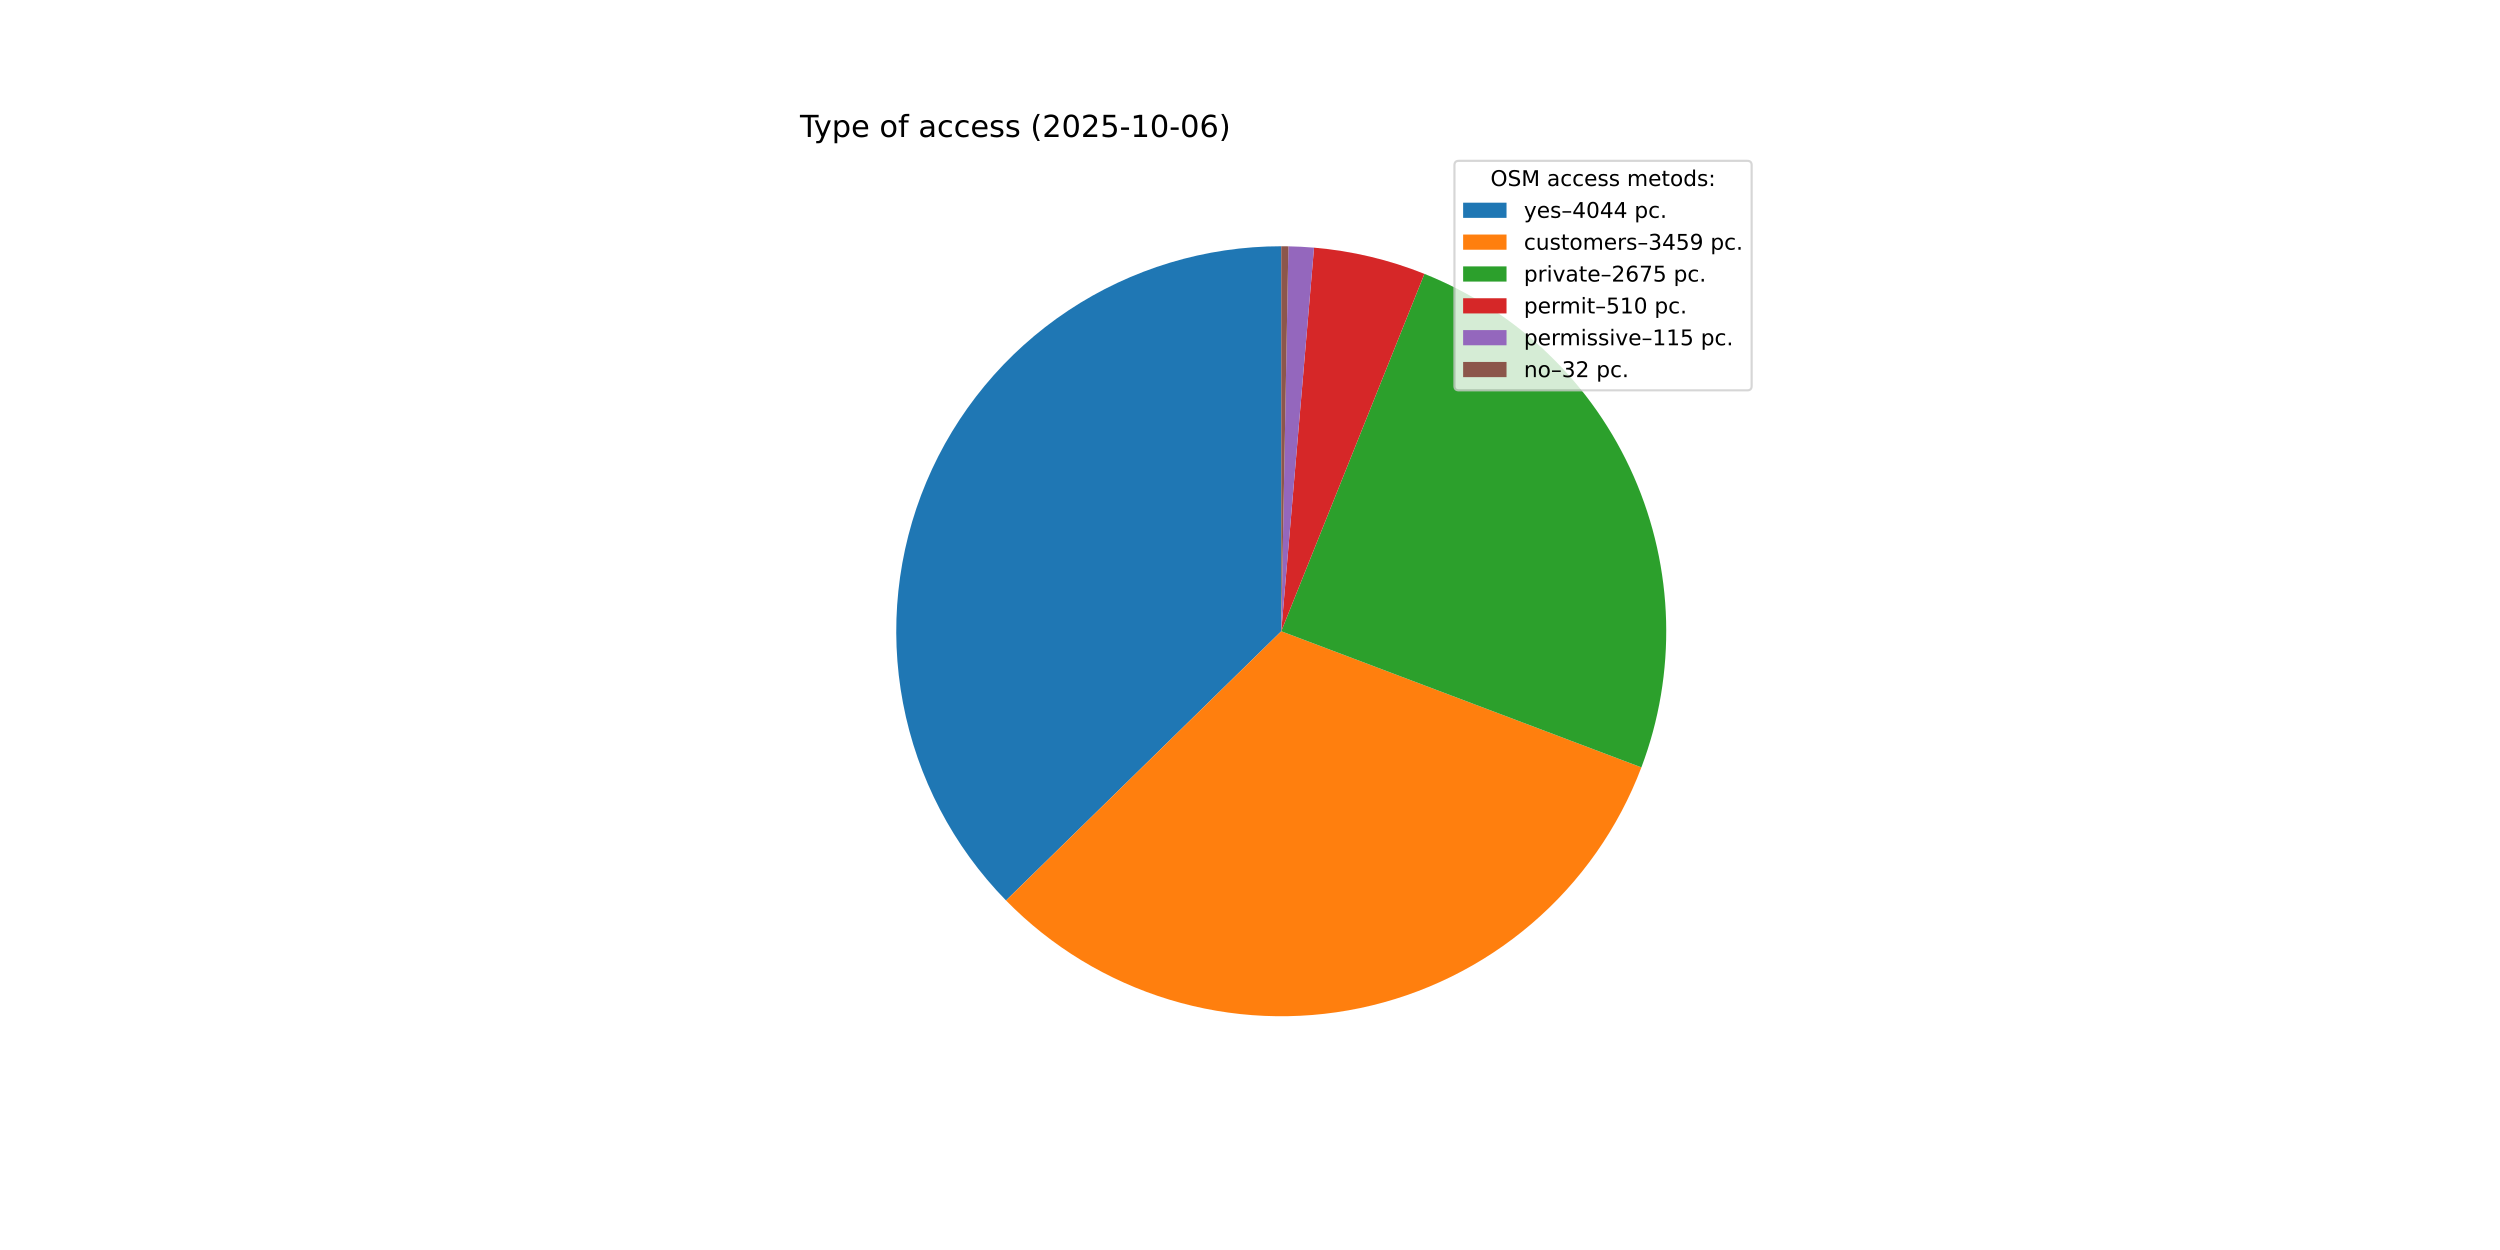
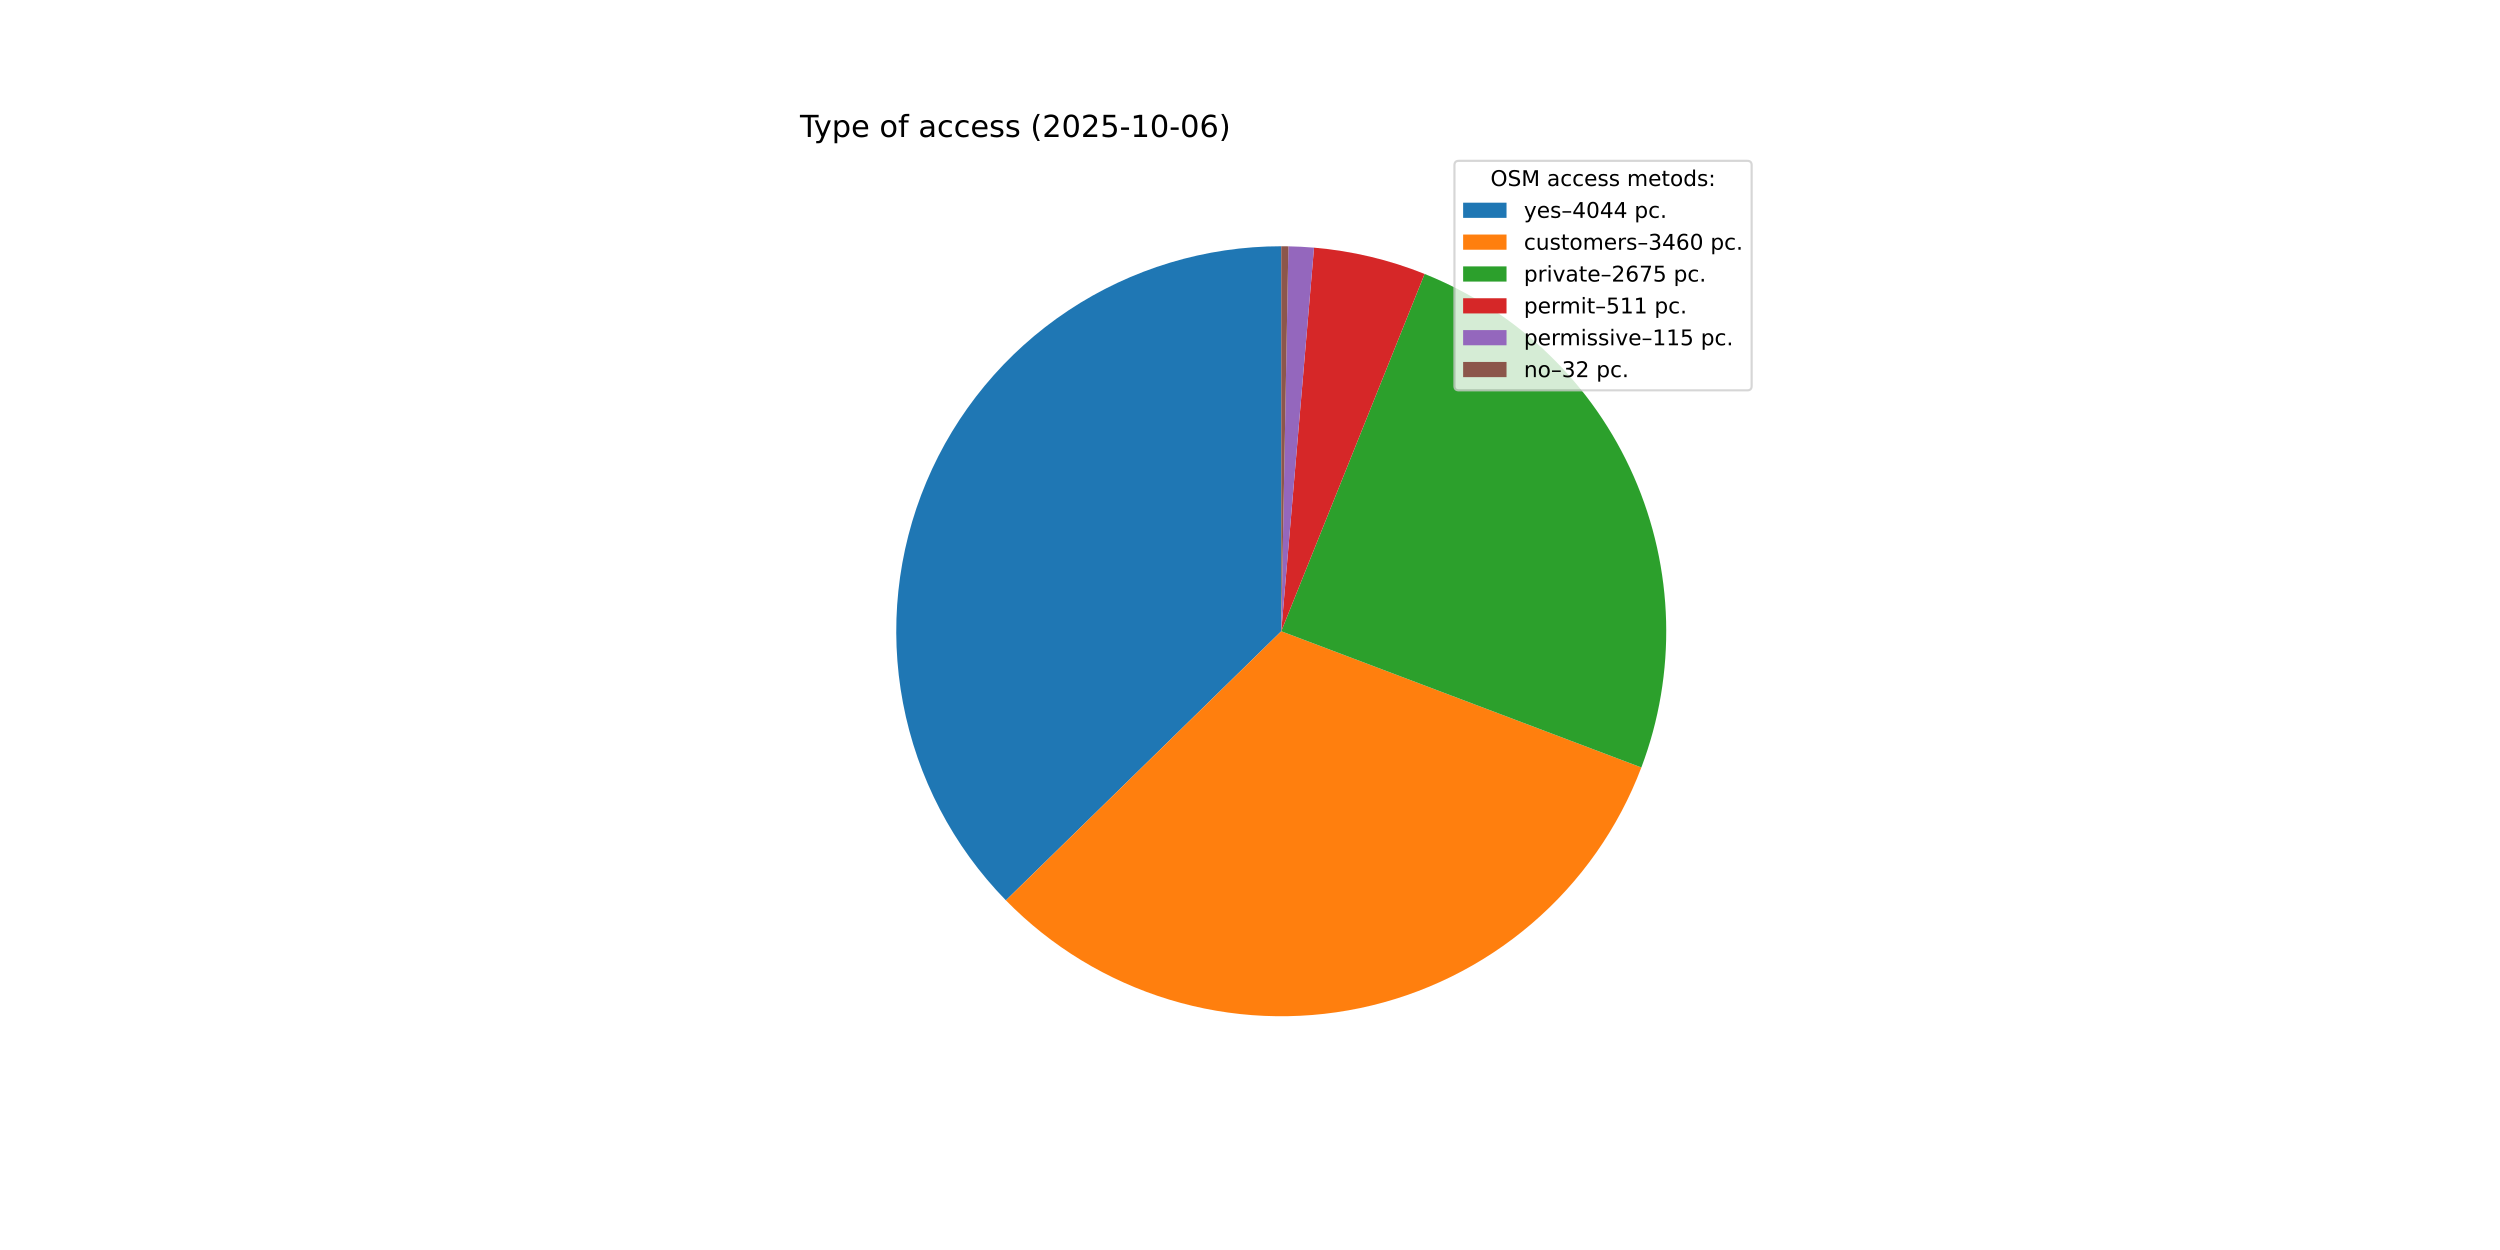
<svg xmlns="http://www.w3.org/2000/svg" xmlns:xlink="http://www.w3.org/1999/xlink" width="1152pt" height="576pt" viewBox="0 0 1152 576" version="1.1">
  <defs>
    <style type="text/css">*{stroke-linejoin: round; stroke-linecap: butt}</style>
  </defs>
  <g id="figure_1">
    <g id="patch_1">
      <path d="M 0 576  L 1152 576  L 1152 0  L 0 0  z " style="fill: #ffffff" />
    </g>
    <g id="axes_1">
      <g id="patch_2">
-         <path d="M 590.4 113.472  C 555.484 113.472 521.332 123.78 492.247 143.098  C 463.161 162.416 440.416 189.897 426.875 222.081  C 413.335 254.265 409.592 289.741 416.119 324.042  C 422.646 358.343 439.156 389.966 463.57 414.927  L 590.4 290.88  z " style="fill: #1f77b4" />
+         <path d="M 590.4 113.472  C 555.49 113.472 521.345 123.776 492.263 143.087  C 463.181 162.398 440.435 189.871 426.89 222.046  C 413.345 254.221 409.594 289.689 416.108 323.986  C 422.623 358.282 439.118 389.905 463.516 414.873  L 590.4 290.88  z " style="fill: #1f77b4" />
      </g>
      <g id="patch_3">
-         <path d="M 463.57 414.927  C 484.413 436.238 510.295 451.956 538.817 460.623  C 567.338 469.291 597.589 470.631 626.765 464.521  C 655.941 458.411 683.112 445.044 705.759 425.661  C 728.406 406.278 745.806 381.495 756.347 353.612  L 590.4 290.88  z " style="fill: #ff7f0e" />
+         <path d="M 463.516 414.873  C 484.353 436.195 510.231 451.924 538.752 460.604  C 567.273 469.283 597.527 470.634 626.708 464.533  C 655.889 458.431 683.067 445.072 705.722 425.693  C 728.376 406.314 745.785 381.533 756.333 353.649  L 590.4 290.88  z " style="fill: #ff7f0e" />
      </g>
      <g id="patch_4">
-         <path d="M 756.347 353.612  C 772.766 310.179 771.494 261.989 752.807 219.482  C 734.12 176.975 699.472 143.459 656.368 126.193  L 590.4 290.88  z " style="fill: #2ca02c" />
+         <path d="M 756.333 353.649  C 772.758 310.228 771.501 262.048 752.833 219.542  C 734.165 177.036 699.539 143.511 656.452 126.227  L 590.4 290.88  z " style="fill: #2ca02c" />
      </g>
      <g id="patch_5">
-         <path d="M 656.368 126.193  C 648.246 122.94 639.896 120.292 631.384 118.271  C 622.872 116.25 614.222 114.861 605.505 114.116  L 590.4 290.88  z " style="fill: #d62728" />
+         <path d="M 656.452 126.227  C 648.318 122.963 639.953 120.308 631.426 118.281  C 622.9 116.254 614.234 114.862 605.502 114.116  L 590.4 290.88  z " style="fill: #d62728" />
      </g>
      <g id="patch_6">
-         <path d="M 605.505 114.116  C 603.54 113.948 601.573 113.813 599.604 113.711  C 597.634 113.609 595.663 113.539 593.692 113.503  L 590.4 290.88  z " style="fill: #9467bd" />
+         <path d="M 605.502 114.116  C 603.538 113.948 601.571 113.813 599.602 113.711  C 597.633 113.609 595.663 113.539 593.691 113.503  L 590.4 290.88  z " style="fill: #9467bd" />
      </g>
      <g id="patch_7">
-         <path d="M 593.692 113.503  C 593.143 113.492 592.595 113.485 592.046 113.48  C 591.497 113.475 590.949 113.472 590.4 113.472  L 590.4 290.88  z " style="fill: #8c564b" />
+         <path d="M 593.691 113.503  C 593.143 113.492 592.594 113.485 592.046 113.48  C 591.497 113.475 590.949 113.472 590.4 113.472  L 590.4 290.88  z " style="fill: #8c564b" />
      </g>
      <g id="matplotlib.axis_1" />
      <g id="matplotlib.axis_2" />
      <g id="text_1">
        <g transform="translate(368.64 63.12) scale(0.14 -0.14)">
          <defs>
            <path id="DejaVuSans-54" d="M -19 4666  L 3928 4666  L 3928 4134  L 2272 4134  L 2272 0  L 1638 0  L 1638 4134  L -19 4134  L -19 4666  z " transform="scale(0.015625)" />
            <path id="DejaVuSans-79" d="M 2059 -325  Q 1816 -950 1584 -1140  Q 1353 -1331 966 -1331  L 506 -1331  L 506 -850  L 844 -850  Q 1081 -850 1212 -737  Q 1344 -625 1503 -206  L 1606 56  L 191 3500  L 800 3500  L 1894 763  L 2988 3500  L 3597 3500  L 2059 -325  z " transform="scale(0.015625)" />
            <path id="DejaVuSans-70" d="M 1159 525  L 1159 -1331  L 581 -1331  L 581 3500  L 1159 3500  L 1159 2969  Q 1341 3281 1617 3432  Q 1894 3584 2278 3584  Q 2916 3584 3314 3078  Q 3713 2572 3713 1747  Q 3713 922 3314 415  Q 2916 -91 2278 -91  Q 1894 -91 1617 61  Q 1341 213 1159 525  z M 3116 1747  Q 3116 2381 2855 2742  Q 2594 3103 2138 3103  Q 1681 3103 1420 2742  Q 1159 2381 1159 1747  Q 1159 1113 1420 752  Q 1681 391 2138 391  Q 2594 391 2855 752  Q 3116 1113 3116 1747  z " transform="scale(0.015625)" />
            <path id="DejaVuSans-65" d="M 3597 1894  L 3597 1613  L 953 1613  Q 991 1019 1311 708  Q 1631 397 2203 397  Q 2534 397 2845 478  Q 3156 559 3463 722  L 3463 178  Q 3153 47 2828 -22  Q 2503 -91 2169 -91  Q 1331 -91 842 396  Q 353 884 353 1716  Q 353 2575 817 3079  Q 1281 3584 2069 3584  Q 2775 3584 3186 3129  Q 3597 2675 3597 1894  z M 3022 2063  Q 3016 2534 2758 2815  Q 2500 3097 2075 3097  Q 1594 3097 1305 2825  Q 1016 2553 972 2059  L 3022 2063  z " transform="scale(0.015625)" />
            <path id="DejaVuSans-20" transform="scale(0.015625)" />
            <path id="DejaVuSans-6f" d="M 1959 3097  Q 1497 3097 1228 2736  Q 959 2375 959 1747  Q 959 1119 1226 758  Q 1494 397 1959 397  Q 2419 397 2687 759  Q 2956 1122 2956 1747  Q 2956 2369 2687 2733  Q 2419 3097 1959 3097  z M 1959 3584  Q 2709 3584 3137 3096  Q 3566 2609 3566 1747  Q 3566 888 3137 398  Q 2709 -91 1959 -91  Q 1206 -91 779 398  Q 353 888 353 1747  Q 353 2609 779 3096  Q 1206 3584 1959 3584  z " transform="scale(0.015625)" />
            <path id="DejaVuSans-66" d="M 2375 4863  L 2375 4384  L 1825 4384  Q 1516 4384 1395 4259  Q 1275 4134 1275 3809  L 1275 3500  L 2222 3500  L 2222 3053  L 1275 3053  L 1275 0  L 697 0  L 697 3053  L 147 3053  L 147 3500  L 697 3500  L 697 3744  Q 697 4328 969 4595  Q 1241 4863 1831 4863  L 2375 4863  z " transform="scale(0.015625)" />
            <path id="DejaVuSans-61" d="M 2194 1759  Q 1497 1759 1228 1600  Q 959 1441 959 1056  Q 959 750 1161 570  Q 1363 391 1709 391  Q 2188 391 2477 730  Q 2766 1069 2766 1631  L 2766 1759  L 2194 1759  z M 3341 1997  L 3341 0  L 2766 0  L 2766 531  Q 2569 213 2275 61  Q 1981 -91 1556 -91  Q 1019 -91 701 211  Q 384 513 384 1019  Q 384 1609 779 1909  Q 1175 2209 1959 2209  L 2766 2209  L 2766 2266  Q 2766 2663 2505 2880  Q 2244 3097 1772 3097  Q 1472 3097 1187 3025  Q 903 2953 641 2809  L 641 3341  Q 956 3463 1253 3523  Q 1550 3584 1831 3584  Q 2591 3584 2966 3190  Q 3341 2797 3341 1997  z " transform="scale(0.015625)" />
            <path id="DejaVuSans-63" d="M 3122 3366  L 3122 2828  Q 2878 2963 2633 3030  Q 2388 3097 2138 3097  Q 1578 3097 1268 2742  Q 959 2388 959 1747  Q 959 1106 1268 751  Q 1578 397 2138 397  Q 2388 397 2633 464  Q 2878 531 3122 666  L 3122 134  Q 2881 22 2623 -34  Q 2366 -91 2075 -91  Q 1284 -91 818 406  Q 353 903 353 1747  Q 353 2603 823 3093  Q 1294 3584 2113 3584  Q 2378 3584 2631 3529  Q 2884 3475 3122 3366  z " transform="scale(0.015625)" />
            <path id="DejaVuSans-73" d="M 2834 3397  L 2834 2853  Q 2591 2978 2328 3040  Q 2066 3103 1784 3103  Q 1356 3103 1142 2972  Q 928 2841 928 2578  Q 928 2378 1081 2264  Q 1234 2150 1697 2047  L 1894 2003  Q 2506 1872 2764 1633  Q 3022 1394 3022 966  Q 3022 478 2636 193  Q 2250 -91 1575 -91  Q 1294 -91 989 -36  Q 684 19 347 128  L 347 722  Q 666 556 975 473  Q 1284 391 1588 391  Q 1994 391 2212 530  Q 2431 669 2431 922  Q 2431 1156 2273 1281  Q 2116 1406 1581 1522  L 1381 1569  Q 847 1681 609 1914  Q 372 2147 372 2553  Q 372 3047 722 3315  Q 1072 3584 1716 3584  Q 2034 3584 2315 3537  Q 2597 3491 2834 3397  z " transform="scale(0.015625)" />
            <path id="DejaVuSans-28" d="M 1984 4856  Q 1566 4138 1362 3434  Q 1159 2731 1159 2009  Q 1159 1288 1364 580  Q 1569 -128 1984 -844  L 1484 -844  Q 1016 -109 783 600  Q 550 1309 550 2009  Q 550 2706 781 3412  Q 1013 4119 1484 4856  L 1984 4856  z " transform="scale(0.015625)" />
            <path id="DejaVuSans-32" d="M 1228 531  L 3431 531  L 3431 0  L 469 0  L 469 531  Q 828 903 1448 1529  Q 2069 2156 2228 2338  Q 2531 2678 2651 2914  Q 2772 3150 2772 3378  Q 2772 3750 2511 3984  Q 2250 4219 1831 4219  Q 1534 4219 1204 4116  Q 875 4013 500 3803  L 500 4441  Q 881 4594 1212 4672  Q 1544 4750 1819 4750  Q 2544 4750 2975 4387  Q 3406 4025 3406 3419  Q 3406 3131 3298 2873  Q 3191 2616 2906 2266  Q 2828 2175 2409 1742  Q 1991 1309 1228 531  z " transform="scale(0.015625)" />
            <path id="DejaVuSans-30" d="M 2034 4250  Q 1547 4250 1301 3770  Q 1056 3291 1056 2328  Q 1056 1369 1301 889  Q 1547 409 2034 409  Q 2525 409 2770 889  Q 3016 1369 3016 2328  Q 3016 3291 2770 3770  Q 2525 4250 2034 4250  z M 2034 4750  Q 2819 4750 3233 4129  Q 3647 3509 3647 2328  Q 3647 1150 3233 529  Q 2819 -91 2034 -91  Q 1250 -91 836 529  Q 422 1150 422 2328  Q 422 3509 836 4129  Q 1250 4750 2034 4750  z " transform="scale(0.015625)" />
            <path id="DejaVuSans-35" d="M 691 4666  L 3169 4666  L 3169 4134  L 1269 4134  L 1269 2991  Q 1406 3038 1543 3061  Q 1681 3084 1819 3084  Q 2600 3084 3056 2656  Q 3513 2228 3513 1497  Q 3513 744 3044 326  Q 2575 -91 1722 -91  Q 1428 -91 1123 -41  Q 819 9 494 109  L 494 744  Q 775 591 1075 516  Q 1375 441 1709 441  Q 2250 441 2565 725  Q 2881 1009 2881 1497  Q 2881 1984 2565 2268  Q 2250 2553 1709 2553  Q 1456 2553 1204 2497  Q 953 2441 691 2322  L 691 4666  z " transform="scale(0.015625)" />
            <path id="DejaVuSans-2d" d="M 313 2009  L 1997 2009  L 1997 1497  L 313 1497  L 313 2009  z " transform="scale(0.015625)" />
            <path id="DejaVuSans-31" d="M 794 531  L 1825 531  L 1825 4091  L 703 3866  L 703 4441  L 1819 4666  L 2450 4666  L 2450 531  L 3481 531  L 3481 0  L 794 0  L 794 531  z " transform="scale(0.015625)" />
            <path id="DejaVuSans-36" d="M 2113 2584  Q 1688 2584 1439 2293  Q 1191 2003 1191 1497  Q 1191 994 1439 701  Q 1688 409 2113 409  Q 2538 409 2786 701  Q 3034 994 3034 1497  Q 3034 2003 2786 2293  Q 2538 2584 2113 2584  z M 3366 4563  L 3366 3988  Q 3128 4100 2886 4159  Q 2644 4219 2406 4219  Q 1781 4219 1451 3797  Q 1122 3375 1075 2522  Q 1259 2794 1537 2939  Q 1816 3084 2150 3084  Q 2853 3084 3261 2657  Q 3669 2231 3669 1497  Q 3669 778 3244 343  Q 2819 -91 2113 -91  Q 1303 -91 875 529  Q 447 1150 447 2328  Q 447 3434 972 4092  Q 1497 4750 2381 4750  Q 2619 4750 2861 4703  Q 3103 4656 3366 4563  z " transform="scale(0.015625)" />
            <path id="DejaVuSans-29" d="M 513 4856  L 1013 4856  Q 1481 4119 1714 3412  Q 1947 2706 1947 2009  Q 1947 1309 1714 600  Q 1481 -109 1013 -844  L 513 -844  Q 928 -128 1133 580  Q 1338 1288 1338 2009  Q 1338 2731 1133 3434  Q 928 4138 513 4856  z " transform="scale(0.015625)" />
          </defs>
          <use xlink:href="#DejaVuSans-54" />
          <use xlink:href="#DejaVuSans-79" x="45.459" />
          <use xlink:href="#DejaVuSans-70" x="104.639" />
          <use xlink:href="#DejaVuSans-65" x="168.115" />
          <use xlink:href="#DejaVuSans-20" x="229.639" />
          <use xlink:href="#DejaVuSans-6f" x="261.426" />
          <use xlink:href="#DejaVuSans-66" x="322.607" />
          <use xlink:href="#DejaVuSans-20" x="357.812" />
          <use xlink:href="#DejaVuSans-61" x="389.6" />
          <use xlink:href="#DejaVuSans-63" x="450.879" />
          <use xlink:href="#DejaVuSans-63" x="505.859" />
          <use xlink:href="#DejaVuSans-65" x="560.84" />
          <use xlink:href="#DejaVuSans-73" x="622.363" />
          <use xlink:href="#DejaVuSans-73" x="674.463" />
          <use xlink:href="#DejaVuSans-20" x="726.562" />
          <use xlink:href="#DejaVuSans-28" x="758.35" />
          <use xlink:href="#DejaVuSans-32" x="797.363" />
          <use xlink:href="#DejaVuSans-30" x="860.986" />
          <use xlink:href="#DejaVuSans-32" x="924.609" />
          <use xlink:href="#DejaVuSans-35" x="988.232" />
          <use xlink:href="#DejaVuSans-2d" x="1051.855" />
          <use xlink:href="#DejaVuSans-31" x="1087.939" />
          <use xlink:href="#DejaVuSans-30" x="1151.562" />
          <use xlink:href="#DejaVuSans-2d" x="1215.186" />
          <use xlink:href="#DejaVuSans-30" x="1251.27" />
          <use xlink:href="#DejaVuSans-36" x="1314.893" />
          <use xlink:href="#DejaVuSans-29" x="1378.516" />
        </g>
      </g>
      <g id="legend_1">
        <g id="patch_8">
          <path d="M 672.208 179.867  L 805.16 179.867  Q 807.16 179.867 807.16 177.867  L 807.16 76.12  Q 807.16 74.12 805.16 74.12  L 672.208 74.12  Q 670.208 74.12 670.208 76.12  L 670.208 177.867  Q 670.208 179.867 672.208 179.867  z " style="fill: #ffffff; opacity: 0.8; stroke: #cccccc; stroke-linejoin: miter" />
        </g>
        <g id="text_2">
          <g transform="translate(686.8038 85.71844) scale(0.1 -0.1)">
            <defs>
              <path id="DejaVuSans-4f" d="M 2522 4238  Q 1834 4238 1429 3725  Q 1025 3213 1025 2328  Q 1025 1447 1429 934  Q 1834 422 2522 422  Q 3209 422 3611 934  Q 4013 1447 4013 2328  Q 4013 3213 3611 3725  Q 3209 4238 2522 4238  z M 2522 4750  Q 3503 4750 4090 4092  Q 4678 3434 4678 2328  Q 4678 1225 4090 567  Q 3503 -91 2522 -91  Q 1538 -91 948 565  Q 359 1222 359 2328  Q 359 3434 948 4092  Q 1538 4750 2522 4750  z " transform="scale(0.015625)" />
              <path id="DejaVuSans-53" d="M 3425 4513  L 3425 3897  Q 3066 4069 2747 4153  Q 2428 4238 2131 4238  Q 1616 4238 1336 4038  Q 1056 3838 1056 3469  Q 1056 3159 1242 3001  Q 1428 2844 1947 2747  L 2328 2669  Q 3034 2534 3370 2195  Q 3706 1856 3706 1288  Q 3706 609 3251 259  Q 2797 -91 1919 -91  Q 1588 -91 1214 -16  Q 841 59 441 206  L 441 856  Q 825 641 1194 531  Q 1563 422 1919 422  Q 2459 422 2753 634  Q 3047 847 3047 1241  Q 3047 1584 2836 1778  Q 2625 1972 2144 2069  L 1759 2144  Q 1053 2284 737 2584  Q 422 2884 422 3419  Q 422 4038 858 4394  Q 1294 4750 2059 4750  Q 2388 4750 2728 4690  Q 3069 4631 3425 4513  z " transform="scale(0.015625)" />
              <path id="DejaVuSans-4d" d="M 628 4666  L 1569 4666  L 2759 1491  L 3956 4666  L 4897 4666  L 4897 0  L 4281 0  L 4281 4097  L 3078 897  L 2444 897  L 1241 4097  L 1241 0  L 628 0  L 628 4666  z " transform="scale(0.015625)" />
              <path id="DejaVuSans-6d" d="M 3328 2828  Q 3544 3216 3844 3400  Q 4144 3584 4550 3584  Q 5097 3584 5394 3201  Q 5691 2819 5691 2113  L 5691 0  L 5113 0  L 5113 2094  Q 5113 2597 4934 2840  Q 4756 3084 4391 3084  Q 3944 3084 3684 2787  Q 3425 2491 3425 1978  L 3425 0  L 2847 0  L 2847 2094  Q 2847 2600 2669 2842  Q 2491 3084 2119 3084  Q 1678 3084 1418 2786  Q 1159 2488 1159 1978  L 1159 0  L 581 0  L 581 3500  L 1159 3500  L 1159 2956  Q 1356 3278 1631 3431  Q 1906 3584 2284 3584  Q 2666 3584 2933 3390  Q 3200 3197 3328 2828  z " transform="scale(0.015625)" />
              <path id="DejaVuSans-74" d="M 1172 4494  L 1172 3500  L 2356 3500  L 2356 3053  L 1172 3053  L 1172 1153  Q 1172 725 1289 603  Q 1406 481 1766 481  L 2356 481  L 2356 0  L 1766 0  Q 1100 0 847 248  Q 594 497 594 1153  L 594 3053  L 172 3053  L 172 3500  L 594 3500  L 594 4494  L 1172 4494  z " transform="scale(0.015625)" />
              <path id="DejaVuSans-64" d="M 2906 2969  L 2906 4863  L 3481 4863  L 3481 0  L 2906 0  L 2906 525  Q 2725 213 2448 61  Q 2172 -91 1784 -91  Q 1150 -91 751 415  Q 353 922 353 1747  Q 353 2572 751 3078  Q 1150 3584 1784 3584  Q 2172 3584 2448 3432  Q 2725 3281 2906 2969  z M 947 1747  Q 947 1113 1208 752  Q 1469 391 1925 391  Q 2381 391 2643 752  Q 2906 1113 2906 1747  Q 2906 2381 2643 2742  Q 2381 3103 1925 3103  Q 1469 3103 1208 2742  Q 947 2381 947 1747  z " transform="scale(0.015625)" />
              <path id="DejaVuSans-3a" d="M 750 794  L 1409 794  L 1409 0  L 750 0  L 750 794  z M 750 3309  L 1409 3309  L 1409 2516  L 750 2516  L 750 3309  z " transform="scale(0.015625)" />
            </defs>
            <use xlink:href="#DejaVuSans-4f" />
            <use xlink:href="#DejaVuSans-53" x="78.711" />
            <use xlink:href="#DejaVuSans-4d" x="142.188" />
            <use xlink:href="#DejaVuSans-20" x="228.467" />
            <use xlink:href="#DejaVuSans-61" x="260.254" />
            <use xlink:href="#DejaVuSans-63" x="321.533" />
            <use xlink:href="#DejaVuSans-63" x="376.514" />
            <use xlink:href="#DejaVuSans-65" x="431.494" />
            <use xlink:href="#DejaVuSans-73" x="493.018" />
            <use xlink:href="#DejaVuSans-73" x="545.117" />
            <use xlink:href="#DejaVuSans-20" x="597.217" />
            <use xlink:href="#DejaVuSans-6d" x="629.004" />
            <use xlink:href="#DejaVuSans-65" x="726.416" />
            <use xlink:href="#DejaVuSans-74" x="787.939" />
            <use xlink:href="#DejaVuSans-6f" x="827.148" />
            <use xlink:href="#DejaVuSans-64" x="888.33" />
            <use xlink:href="#DejaVuSans-73" x="951.807" />
            <use xlink:href="#DejaVuSans-3a" x="1003.906" />
          </g>
        </g>
        <g id="patch_9">
          <path d="M 674.208 100.397  L 694.208 100.397  L 694.208 93.397  L 674.208 93.397  z " style="fill: #1f77b4" />
        </g>
        <g id="text_3">
          <g transform="translate(702.2084 100.3966) scale(0.1 -0.1)">
            <defs>
              <path id="DejaVuSans-2013" d="M 313 1978  L 2888 1978  L 2888 1528  L 313 1528  L 313 1978  z " transform="scale(0.015625)" />
              <path id="DejaVuSans-34" d="M 2419 4116  L 825 1625  L 2419 1625  L 2419 4116  z M 2253 4666  L 3047 4666  L 3047 1625  L 3713 1625  L 3713 1100  L 3047 1100  L 3047 0  L 2419 0  L 2419 1100  L 313 1100  L 313 1709  L 2253 4666  z " transform="scale(0.015625)" />
              <path id="DejaVuSans-2e" d="M 684 794  L 1344 794  L 1344 0  L 684 0  L 684 794  z " transform="scale(0.015625)" />
            </defs>
            <use xlink:href="#DejaVuSans-79" />
            <use xlink:href="#DejaVuSans-65" x="59.18" />
            <use xlink:href="#DejaVuSans-73" x="120.703" />
            <use xlink:href="#DejaVuSans-2013" x="172.803" />
            <use xlink:href="#DejaVuSans-34" x="222.803" />
            <use xlink:href="#DejaVuSans-30" x="286.426" />
            <use xlink:href="#DejaVuSans-34" x="350.049" />
            <use xlink:href="#DejaVuSans-34" x="413.672" />
            <use xlink:href="#DejaVuSans-20" x="477.295" />
            <use xlink:href="#DejaVuSans-70" x="509.082" />
            <use xlink:href="#DejaVuSans-63" x="572.559" />
            <use xlink:href="#DejaVuSans-2e" x="627.539" />
          </g>
        </g>
        <g id="patch_10">
          <path d="M 674.208 115.075  L 694.208 115.075  L 694.208 108.075  L 674.208 108.075  z " style="fill: #ff7f0e" />
        </g>
        <g id="text_4">
          <g transform="translate(702.2084 115.0747) scale(0.1 -0.1)">
            <defs>
              <path id="DejaVuSans-75" d="M 544 1381  L 544 3500  L 1119 3500  L 1119 1403  Q 1119 906 1312 657  Q 1506 409 1894 409  Q 2359 409 2629 706  Q 2900 1003 2900 1516  L 2900 3500  L 3475 3500  L 3475 0  L 2900 0  L 2900 538  Q 2691 219 2414 64  Q 2138 -91 1772 -91  Q 1169 -91 856 284  Q 544 659 544 1381  z M 1991 3584  L 1991 3584  z " transform="scale(0.015625)" />
              <path id="DejaVuSans-72" d="M 2631 2963  Q 2534 3019 2420 3045  Q 2306 3072 2169 3072  Q 1681 3072 1420 2755  Q 1159 2438 1159 1844  L 1159 0  L 581 0  L 581 3500  L 1159 3500  L 1159 2956  Q 1341 3275 1631 3429  Q 1922 3584 2338 3584  Q 2397 3584 2469 3576  Q 2541 3569 2628 3553  L 2631 2963  z " transform="scale(0.015625)" />
              <path id="DejaVuSans-33" d="M 2597 2516  Q 3050 2419 3304 2112  Q 3559 1806 3559 1356  Q 3559 666 3084 287  Q 2609 -91 1734 -91  Q 1441 -91 1130 -33  Q 819 25 488 141  L 488 750  Q 750 597 1062 519  Q 1375 441 1716 441  Q 2309 441 2620 675  Q 2931 909 2931 1356  Q 2931 1769 2642 2001  Q 2353 2234 1838 2234  L 1294 2234  L 1294 2753  L 1863 2753  Q 2328 2753 2575 2939  Q 2822 3125 2822 3475  Q 2822 3834 2567 4026  Q 2313 4219 1838 4219  Q 1578 4219 1281 4162  Q 984 4106 628 3988  L 628 4550  Q 988 4650 1302 4700  Q 1616 4750 1894 4750  Q 2613 4750 3031 4423  Q 3450 4097 3450 3541  Q 3450 3153 3228 2886  Q 3006 2619 2597 2516  z " transform="scale(0.015625)" />
-               <path id="DejaVuSans-39" d="M 703 97  L 703 672  Q 941 559 1184 500  Q 1428 441 1663 441  Q 2288 441 2617 861  Q 2947 1281 2994 2138  Q 2813 1869 2534 1725  Q 2256 1581 1919 1581  Q 1219 1581 811 2004  Q 403 2428 403 3163  Q 403 3881 828 4315  Q 1253 4750 1959 4750  Q 2769 4750 3195 4129  Q 3622 3509 3622 2328  Q 3622 1225 3098 567  Q 2575 -91 1691 -91  Q 1453 -91 1209 -44  Q 966 3 703 97  z M 1959 2075  Q 2384 2075 2632 2365  Q 2881 2656 2881 3163  Q 2881 3666 2632 3958  Q 2384 4250 1959 4250  Q 1534 4250 1286 3958  Q 1038 3666 1038 3163  Q 1038 2656 1286 2365  Q 1534 2075 1959 2075  z " transform="scale(0.015625)" />
            </defs>
            <use xlink:href="#DejaVuSans-63" />
            <use xlink:href="#DejaVuSans-75" x="54.98" />
            <use xlink:href="#DejaVuSans-73" x="118.359" />
            <use xlink:href="#DejaVuSans-74" x="170.459" />
            <use xlink:href="#DejaVuSans-6f" x="209.668" />
            <use xlink:href="#DejaVuSans-6d" x="270.85" />
            <use xlink:href="#DejaVuSans-65" x="368.262" />
            <use xlink:href="#DejaVuSans-72" x="429.785" />
            <use xlink:href="#DejaVuSans-73" x="470.898" />
            <use xlink:href="#DejaVuSans-2013" x="522.998" />
            <use xlink:href="#DejaVuSans-33" x="572.998" />
            <use xlink:href="#DejaVuSans-34" x="636.621" />
-             <use xlink:href="#DejaVuSans-35" x="700.244" />
-             <use xlink:href="#DejaVuSans-39" x="763.867" />
+             <use xlink:href="#DejaVuSans-36" x="700.244" />
+             <use xlink:href="#DejaVuSans-30" x="763.867" />
            <use xlink:href="#DejaVuSans-20" x="827.49" />
            <use xlink:href="#DejaVuSans-70" x="859.277" />
            <use xlink:href="#DejaVuSans-63" x="922.754" />
            <use xlink:href="#DejaVuSans-2e" x="977.734" />
          </g>
        </g>
        <g id="patch_11">
          <path d="M 674.208 129.753  L 694.208 129.753  L 694.208 122.753  L 674.208 122.753  z " style="fill: #2ca02c" />
        </g>
        <g id="text_5">
          <g transform="translate(702.2084 129.7528) scale(0.1 -0.1)">
            <defs>
              <path id="DejaVuSans-69" d="M 603 3500  L 1178 3500  L 1178 0  L 603 0  L 603 3500  z M 603 4863  L 1178 4863  L 1178 4134  L 603 4134  L 603 4863  z " transform="scale(0.015625)" />
              <path id="DejaVuSans-76" d="M 191 3500  L 800 3500  L 1894 563  L 2988 3500  L 3597 3500  L 2284 0  L 1503 0  L 191 3500  z " transform="scale(0.015625)" />
              <path id="DejaVuSans-37" d="M 525 4666  L 3525 4666  L 3525 4397  L 1831 0  L 1172 0  L 2766 4134  L 525 4134  L 525 4666  z " transform="scale(0.015625)" />
            </defs>
            <use xlink:href="#DejaVuSans-70" />
            <use xlink:href="#DejaVuSans-72" x="63.477" />
            <use xlink:href="#DejaVuSans-69" x="104.59" />
            <use xlink:href="#DejaVuSans-76" x="132.373" />
            <use xlink:href="#DejaVuSans-61" x="191.553" />
            <use xlink:href="#DejaVuSans-74" x="252.832" />
            <use xlink:href="#DejaVuSans-65" x="292.041" />
            <use xlink:href="#DejaVuSans-2013" x="353.564" />
            <use xlink:href="#DejaVuSans-32" x="403.564" />
            <use xlink:href="#DejaVuSans-36" x="467.188" />
            <use xlink:href="#DejaVuSans-37" x="530.811" />
            <use xlink:href="#DejaVuSans-35" x="594.434" />
            <use xlink:href="#DejaVuSans-20" x="658.057" />
            <use xlink:href="#DejaVuSans-70" x="689.844" />
            <use xlink:href="#DejaVuSans-63" x="753.32" />
            <use xlink:href="#DejaVuSans-2e" x="808.301" />
          </g>
        </g>
        <g id="patch_12">
          <path d="M 674.208 144.431  L 694.208 144.431  L 694.208 137.431  L 674.208 137.431  z " style="fill: #d62728" />
        </g>
        <g id="text_6">
          <g transform="translate(702.2084 144.4309) scale(0.1 -0.1)">
            <use xlink:href="#DejaVuSans-70" />
            <use xlink:href="#DejaVuSans-65" x="63.477" />
            <use xlink:href="#DejaVuSans-72" x="125" />
            <use xlink:href="#DejaVuSans-6d" x="164.363" />
            <use xlink:href="#DejaVuSans-69" x="261.775" />
            <use xlink:href="#DejaVuSans-74" x="289.559" />
            <use xlink:href="#DejaVuSans-2013" x="328.768" />
            <use xlink:href="#DejaVuSans-35" x="378.768" />
            <use xlink:href="#DejaVuSans-31" x="442.391" />
-             <use xlink:href="#DejaVuSans-30" x="506.014" />
+             <use xlink:href="#DejaVuSans-31" x="506.014" />
            <use xlink:href="#DejaVuSans-20" x="569.637" />
            <use xlink:href="#DejaVuSans-70" x="601.424" />
            <use xlink:href="#DejaVuSans-63" x="664.9" />
            <use xlink:href="#DejaVuSans-2e" x="719.881" />
          </g>
        </g>
        <g id="patch_13">
          <path d="M 674.208 159.109  L 694.208 159.109  L 694.208 152.109  L 674.208 152.109  z " style="fill: #9467bd" />
        </g>
        <g id="text_7">
          <g transform="translate(702.2084 159.1091) scale(0.1 -0.1)">
            <use xlink:href="#DejaVuSans-70" />
            <use xlink:href="#DejaVuSans-65" x="63.477" />
            <use xlink:href="#DejaVuSans-72" x="125" />
            <use xlink:href="#DejaVuSans-6d" x="164.363" />
            <use xlink:href="#DejaVuSans-69" x="261.775" />
            <use xlink:href="#DejaVuSans-73" x="289.559" />
            <use xlink:href="#DejaVuSans-73" x="341.658" />
            <use xlink:href="#DejaVuSans-69" x="393.758" />
            <use xlink:href="#DejaVuSans-76" x="421.541" />
            <use xlink:href="#DejaVuSans-65" x="480.721" />
            <use xlink:href="#DejaVuSans-2013" x="542.244" />
            <use xlink:href="#DejaVuSans-31" x="592.244" />
            <use xlink:href="#DejaVuSans-31" x="655.867" />
            <use xlink:href="#DejaVuSans-35" x="719.49" />
            <use xlink:href="#DejaVuSans-20" x="783.113" />
            <use xlink:href="#DejaVuSans-70" x="814.9" />
            <use xlink:href="#DejaVuSans-63" x="878.377" />
            <use xlink:href="#DejaVuSans-2e" x="933.357" />
          </g>
        </g>
        <g id="patch_14">
          <path d="M 674.208 173.787  L 694.208 173.787  L 694.208 166.787  L 674.208 166.787  z " style="fill: #8c564b" />
        </g>
        <g id="text_8">
          <g transform="translate(702.2084 173.7872) scale(0.1 -0.1)">
            <defs>
              <path id="DejaVuSans-6e" d="M 3513 2113  L 3513 0  L 2938 0  L 2938 2094  Q 2938 2591 2744 2837  Q 2550 3084 2163 3084  Q 1697 3084 1428 2787  Q 1159 2491 1159 1978  L 1159 0  L 581 0  L 581 3500  L 1159 3500  L 1159 2956  Q 1366 3272 1645 3428  Q 1925 3584 2291 3584  Q 2894 3584 3203 3211  Q 3513 2838 3513 2113  z " transform="scale(0.015625)" />
            </defs>
            <use xlink:href="#DejaVuSans-6e" />
            <use xlink:href="#DejaVuSans-6f" x="63.379" />
            <use xlink:href="#DejaVuSans-2013" x="124.561" />
            <use xlink:href="#DejaVuSans-33" x="174.561" />
            <use xlink:href="#DejaVuSans-32" x="238.184" />
            <use xlink:href="#DejaVuSans-20" x="301.807" />
            <use xlink:href="#DejaVuSans-70" x="333.594" />
            <use xlink:href="#DejaVuSans-63" x="397.07" />
            <use xlink:href="#DejaVuSans-2e" x="452.051" />
          </g>
        </g>
      </g>
    </g>
  </g>
</svg>
